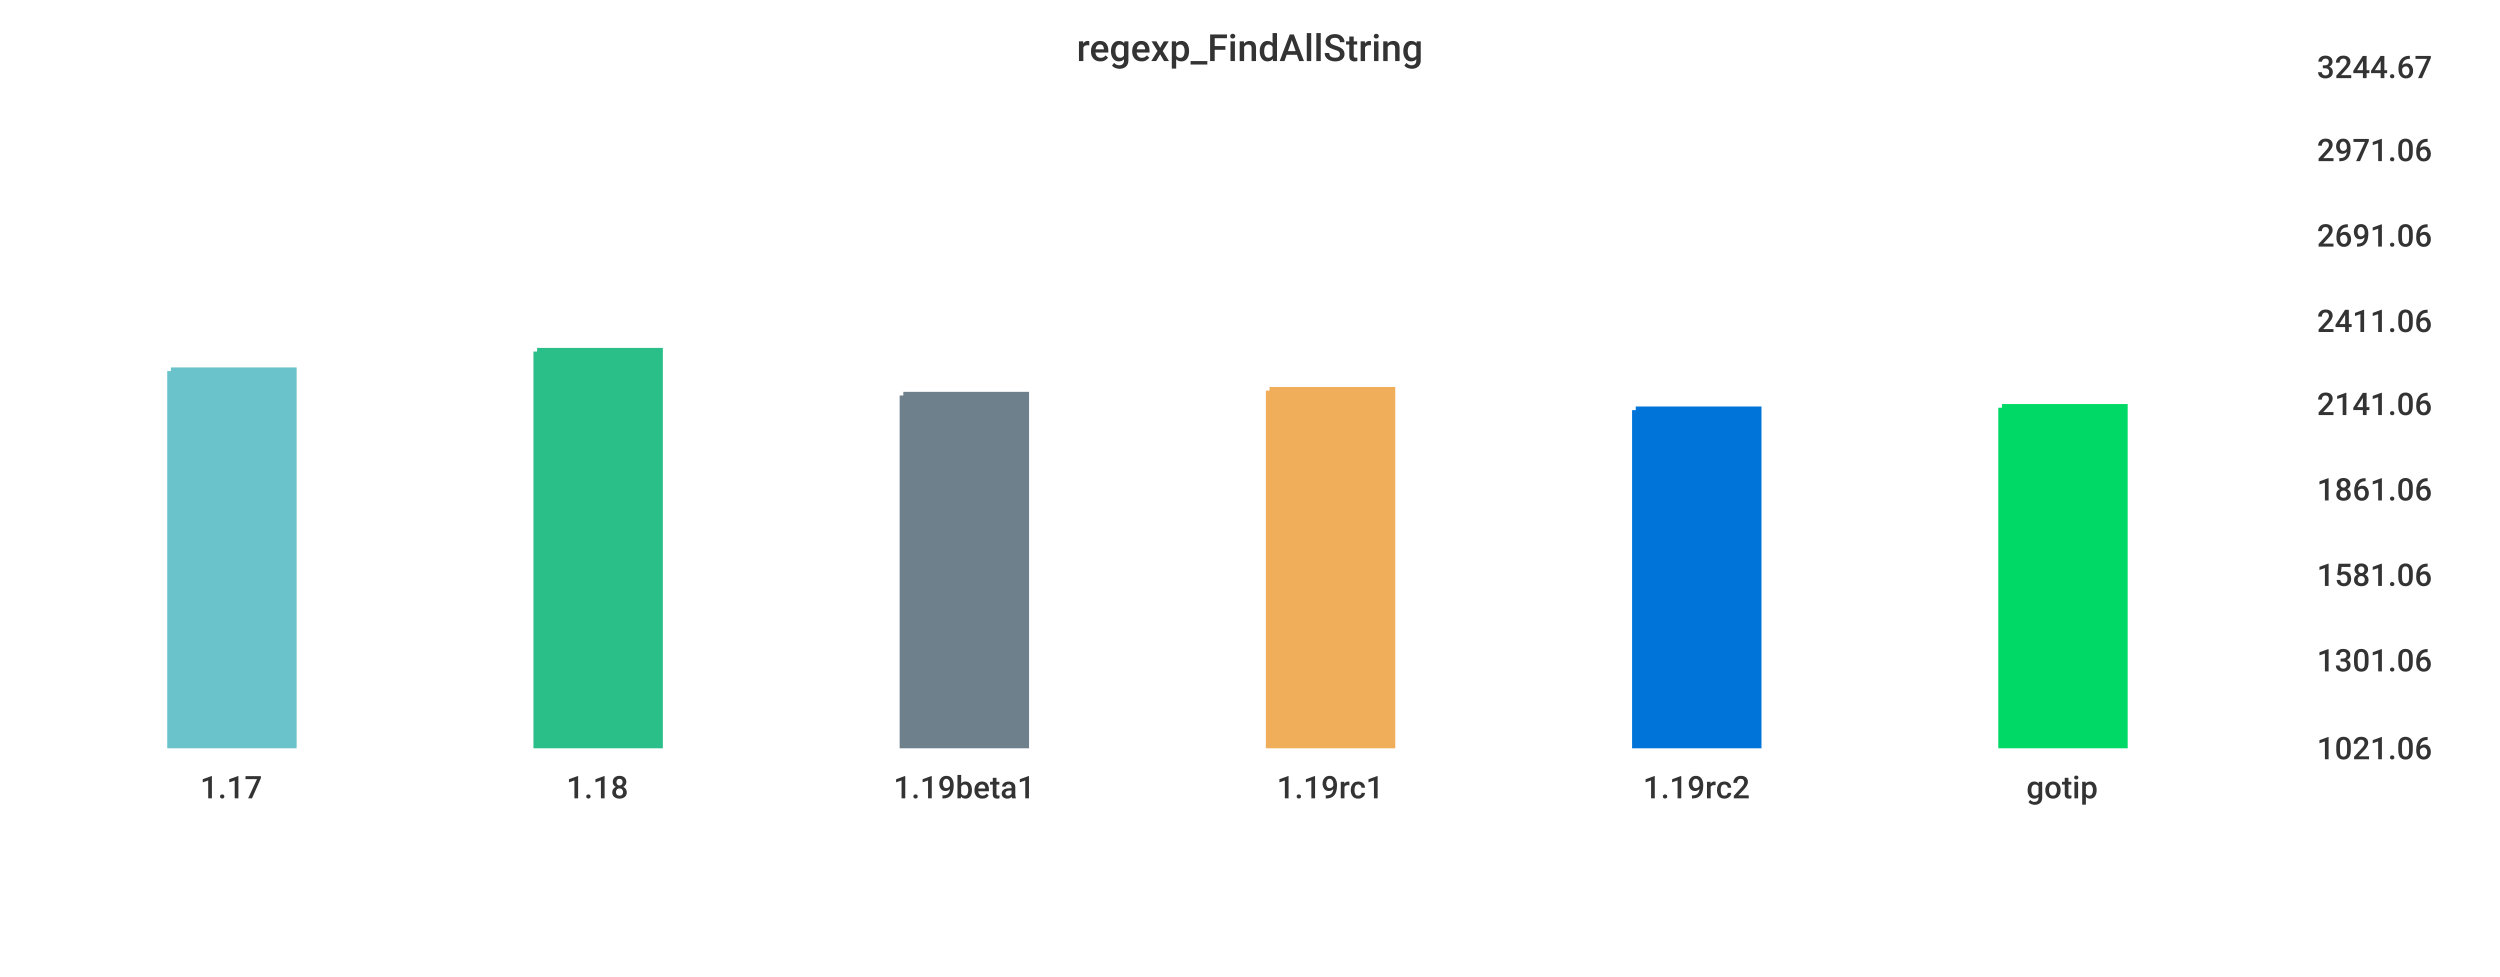
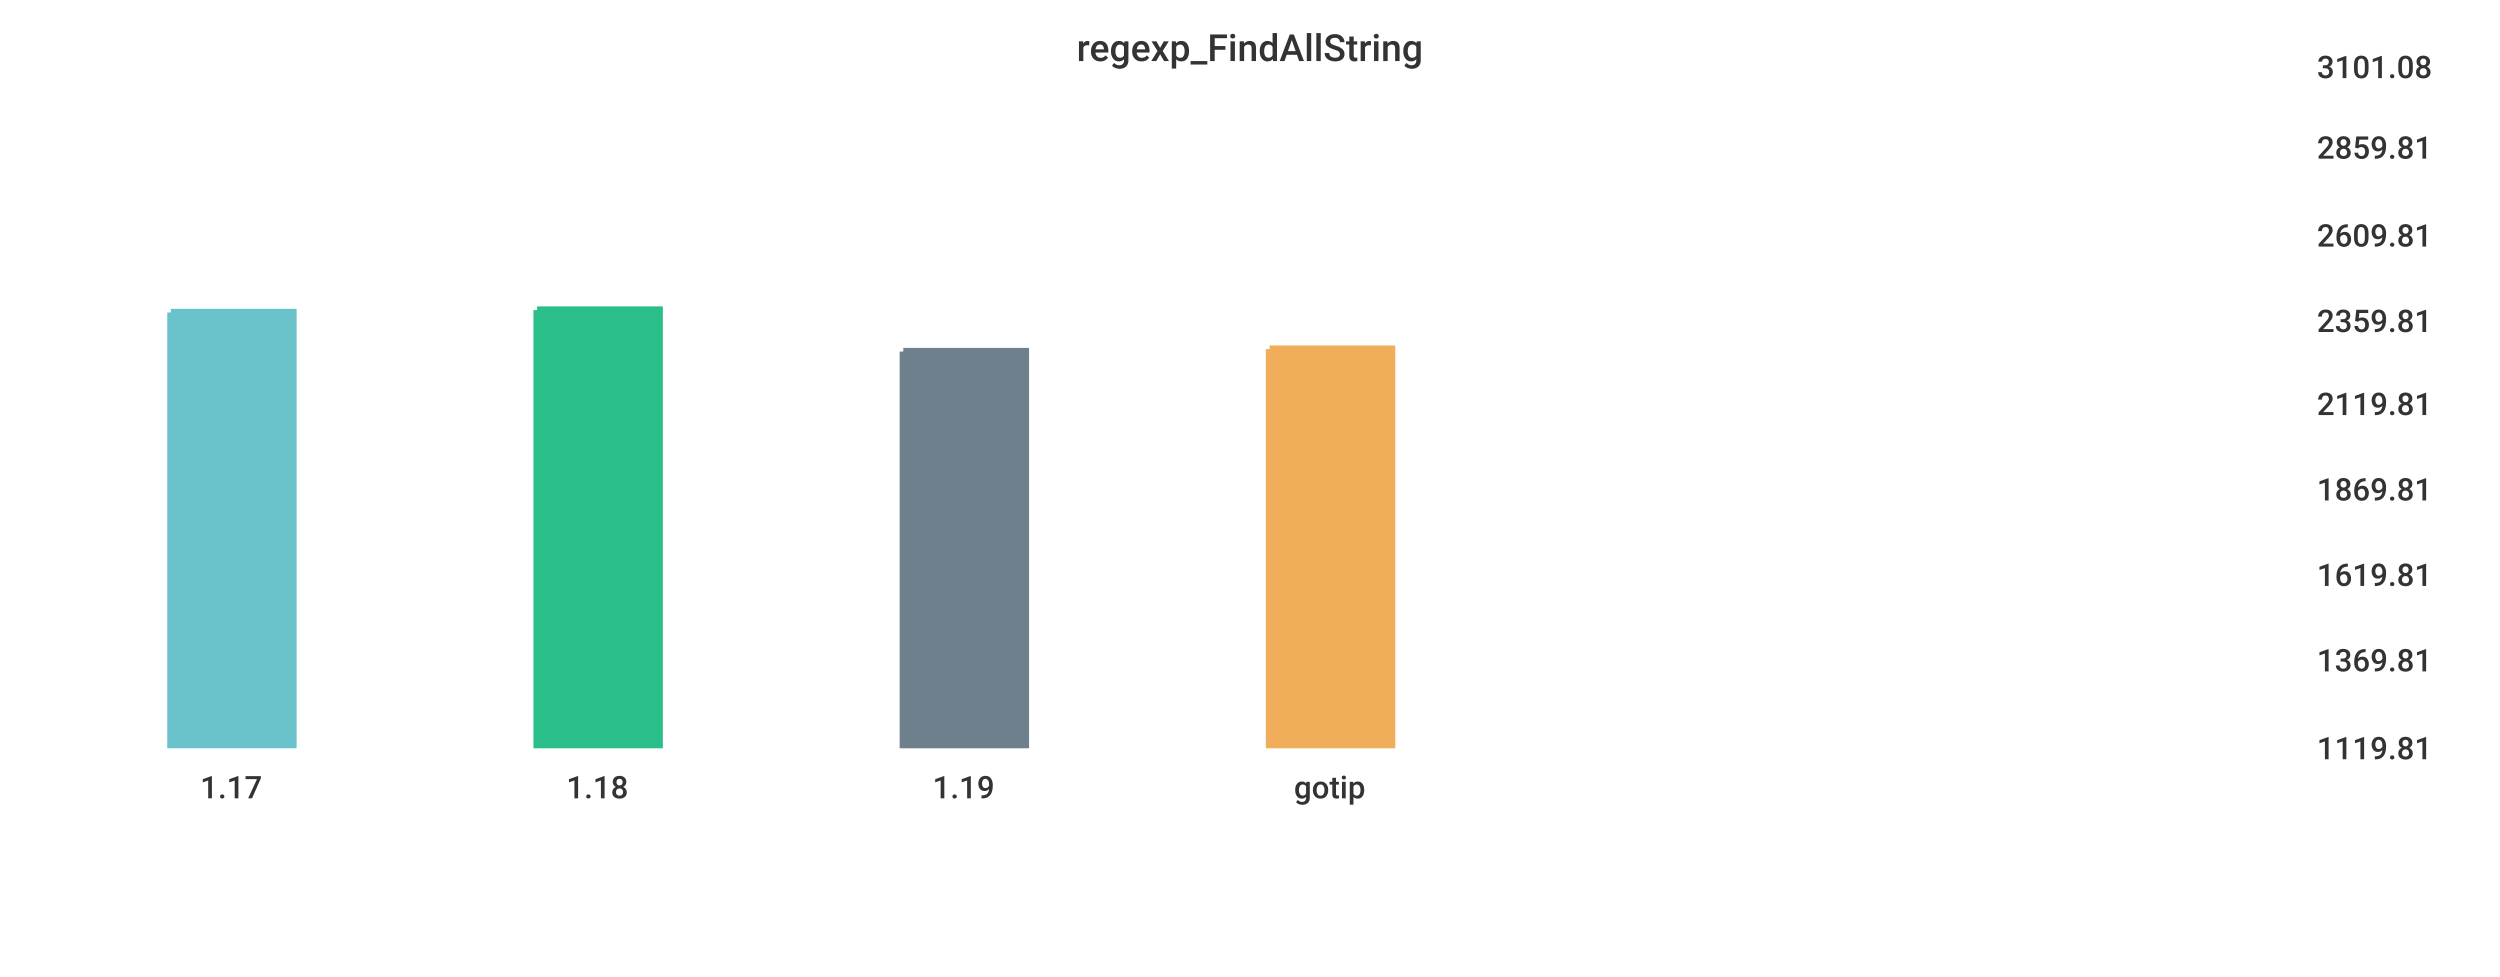
<svg xmlns="http://www.w3.org/2000/svg" width="1024" height="400">\n<path d="M 0 0 L 1024 0 L 1024 400 L 0 400 L 0 0" style="stroke-width:0;stroke:rgba(255,255,255,1.0);fill:rgba(255,255,255,1.0)" />
  <path d="M 20 26 L 934 26 L 934 305 L 20 305 L 20 26" style="stroke-width:0;stroke:rgba(255,255,255,1.0);fill:rgba(255,255,255,1.0)" />
-   <path d="M 70 152 L 120 152 L 120 305 L 70 305 L 70 152" style="stroke-width:3;stroke:rgba(106,195,203,1.0);fill:rgba(106,195,203,1.0)" />
-   <path d="M 220 144 L 270 144 L 270 305 L 220 305 L 220 144" style="stroke-width:3;stroke:rgba(42,190,137,1.0);fill:rgba(42,190,137,1.0)" />
-   <path d="M 370 162 L 420 162 L 420 305 L 370 305 L 370 162" style="stroke-width:3;stroke:rgba(110,128,139,1.0);fill:rgba(110,128,139,1.0)" />
-   <path d="M 520 160 L 570 160 L 570 305 L 520 305 L 520 160" style="stroke-width:3;stroke:rgba(240,174,90,1.0);fill:rgba(240,174,90,1.0)" />
-   <path d="M 670 168 L 720 168 L 720 305 L 670 305 L 670 168" style="stroke-width:3;stroke:rgba(0,116,217,1.0);fill:rgba(0,116,217,1.0)" />
-   <path d="M 820 167 L 870 167 L 870 305 L 820 305 L 820 167" style="stroke-width:3;stroke:rgba(0,217,101,1.0);fill:rgba(0,217,101,1.0)" />
+   <path d="M 70 128 L 120 128 L 120 305 L 70 305 L 70 128" style="stroke-width:3;stroke:rgba(106,195,203,1.0);fill:rgba(106,195,203,1.0)" />
+   <path d="M 220 127 L 270 127 L 270 305 L 220 305 L 220 127" style="stroke-width:3;stroke:rgba(42,190,137,1.0);fill:rgba(42,190,137,1.0)" />
+   <path d="M 370 144 L 420 144 L 420 305 L 370 305 L 370 144" style="stroke-width:3;stroke:rgba(110,128,139,1.0);fill:rgba(110,128,139,1.0)" />
+   <path d="M 520 143 L 570 143 L 570 305 L 520 305 L 520 143" style="stroke-width:3;stroke:rgba(240,174,90,1.0);fill:rgba(240,174,90,1.0)" />
  <path d="M 20 305 L 934 305" style="stroke-width:0;stroke:rgba(51,51,51,1.0);fill:none" />
  <path d="M 20 305 L 20 310" style="stroke-width:0;stroke:rgba(51,51,51,1.0);fill:none" />
  <text x="82" y="327" style="stroke-width:0;stroke:none;fill:rgba(51,51,51,1.0);font-size:12.8px;font-family:'Roboto Medium',sans-serif">1.17</text>
  <path d="M 170 305 L 170 310" style="stroke-width:0;stroke:rgba(51,51,51,1.0);fill:none" />
  <text x="232" y="327" style="stroke-width:0;stroke:none;fill:rgba(51,51,51,1.0);font-size:12.8px;font-family:'Roboto Medium',sans-serif">1.18</text>
  <path d="M 320 305 L 320 310" style="stroke-width:0;stroke:rgba(51,51,51,1.0);fill:none" />
-   <text x="366" y="327" style="stroke-width:0;stroke:none;fill:rgba(51,51,51,1.0);font-size:12.8px;font-family:'Roboto Medium',sans-serif">1.19beta1</text>
+   <text x="382" y="327" style="stroke-width:0;stroke:none;fill:rgba(51,51,51,1.0);font-size:12.8px;font-family:'Roboto Medium',sans-serif">1.19</text>
  <path d="M 470 305 L 470 310" style="stroke-width:0;stroke:rgba(51,51,51,1.0);fill:none" />
-   <text x="523" y="327" style="stroke-width:0;stroke:none;fill:rgba(51,51,51,1.0);font-size:12.8px;font-family:'Roboto Medium',sans-serif">1.19rc1</text>
-   <path d="M 620 305 L 620 310" style="stroke-width:0;stroke:rgba(51,51,51,1.0);fill:none" />
-   <text x="673" y="327" style="stroke-width:0;stroke:none;fill:rgba(51,51,51,1.0);font-size:12.8px;font-family:'Roboto Medium',sans-serif">1.19rc2</text>
-   <path d="M 770 305 L 770 310" style="stroke-width:0;stroke:rgba(51,51,51,1.0);fill:none" />
-   <text x="830" y="327" style="stroke-width:0;stroke:none;fill:rgba(51,51,51,1.0);font-size:12.8px;font-family:'Roboto Medium',sans-serif">gotip</text>
+   <text x="530" y="327" style="stroke-width:0;stroke:none;fill:rgba(51,51,51,1.0);font-size:12.8px;font-family:'Roboto Medium',sans-serif">gotip</text>
  <path d="M 934 26 L 934 305" style="stroke-width:0;stroke:rgba(51,51,51,1.0);fill:none" />
  <path d="M 934 305 L 939 305" style="stroke-width:0;stroke:rgba(51,51,51,1.0);fill:none" />
  <path d="M 934 305 L 939 305" style="stroke-width:0;stroke:rgba(51,51,51,1.0);fill:none" />
-   <text x="949" y="311" style="stroke-width:0;stroke:none;fill:rgba(51,51,51,1.0);font-size:12.8px;font-family:'Roboto Medium',sans-serif">1021.06</text>
+   <text x="949" y="311" style="stroke-width:0;stroke:none;fill:rgba(51,51,51,1.0);font-size:12.8px;font-family:'Roboto Medium',sans-serif">1119.81</text>
  <path d="M 934 269 L 939 269" style="stroke-width:0;stroke:rgba(51,51,51,1.0);fill:none" />
-   <text x="949" y="275" style="stroke-width:0;stroke:none;fill:rgba(51,51,51,1.0);font-size:12.8px;font-family:'Roboto Medium',sans-serif">1301.06</text>
+   <text x="949" y="275" style="stroke-width:0;stroke:none;fill:rgba(51,51,51,1.0);font-size:12.8px;font-family:'Roboto Medium',sans-serif">1369.81</text>
  <path d="M 934 234 L 939 234" style="stroke-width:0;stroke:rgba(51,51,51,1.0);fill:none" />
-   <text x="949" y="240" style="stroke-width:0;stroke:none;fill:rgba(51,51,51,1.0);font-size:12.8px;font-family:'Roboto Medium',sans-serif">1581.06</text>
+   <text x="949" y="240" style="stroke-width:0;stroke:none;fill:rgba(51,51,51,1.0);font-size:12.8px;font-family:'Roboto Medium',sans-serif">1619.81</text>
  <path d="M 934 199 L 939 199" style="stroke-width:0;stroke:rgba(51,51,51,1.0);fill:none" />
-   <text x="949" y="205" style="stroke-width:0;stroke:none;fill:rgba(51,51,51,1.0);font-size:12.8px;font-family:'Roboto Medium',sans-serif">1861.06</text>
+   <text x="949" y="205" style="stroke-width:0;stroke:none;fill:rgba(51,51,51,1.0);font-size:12.8px;font-family:'Roboto Medium',sans-serif">1869.81</text>
  <path d="M 934 164 L 939 164" style="stroke-width:0;stroke:rgba(51,51,51,1.0);fill:none" />
-   <text x="949" y="170" style="stroke-width:0;stroke:none;fill:rgba(51,51,51,1.0);font-size:12.8px;font-family:'Roboto Medium',sans-serif">2141.06</text>
+   <text x="949" y="170" style="stroke-width:0;stroke:none;fill:rgba(51,51,51,1.0);font-size:12.8px;font-family:'Roboto Medium',sans-serif">2119.81</text>
  <path d="M 934 130 L 939 130" style="stroke-width:0;stroke:rgba(51,51,51,1.0);fill:none" />
-   <text x="949" y="136" style="stroke-width:0;stroke:none;fill:rgba(51,51,51,1.0);font-size:12.8px;font-family:'Roboto Medium',sans-serif">2411.06</text>
+   <text x="949" y="136" style="stroke-width:0;stroke:none;fill:rgba(51,51,51,1.0);font-size:12.8px;font-family:'Roboto Medium',sans-serif">2359.81</text>
  <path d="M 934 95 L 939 95" style="stroke-width:0;stroke:rgba(51,51,51,1.0);fill:none" />
-   <text x="949" y="101" style="stroke-width:0;stroke:none;fill:rgba(51,51,51,1.0);font-size:12.8px;font-family:'Roboto Medium',sans-serif">2691.06</text>
-   <path d="M 934 60 L 939 60" style="stroke-width:0;stroke:rgba(51,51,51,1.0);fill:none" />
-   <text x="949" y="66" style="stroke-width:0;stroke:none;fill:rgba(51,51,51,1.0);font-size:12.8px;font-family:'Roboto Medium',sans-serif">2971.06</text>
+   <text x="949" y="101" style="stroke-width:0;stroke:none;fill:rgba(51,51,51,1.0);font-size:12.8px;font-family:'Roboto Medium',sans-serif">2609.81</text>
+   <path d="M 934 59 L 939 59" style="stroke-width:0;stroke:rgba(51,51,51,1.0);fill:none" />
+   <text x="949" y="65" style="stroke-width:0;stroke:none;fill:rgba(51,51,51,1.0);font-size:12.8px;font-family:'Roboto Medium',sans-serif">2859.81</text>
  <path d="M 934 26 L 939 26" style="stroke-width:0;stroke:rgba(51,51,51,1.0);fill:none" />
-   <text x="949" y="32" style="stroke-width:0;stroke:none;fill:rgba(51,51,51,1.0);font-size:12.8px;font-family:'Roboto Medium',sans-serif">3244.67</text>
+   <text x="949" y="32" style="stroke-width:0;stroke:none;fill:rgba(51,51,51,1.0);font-size:12.8px;font-family:'Roboto Medium',sans-serif">3101.08</text>
  <text x="441" y="25" style="stroke-width:0;stroke:none;fill:rgba(51,51,51,1.0);font-size:15.3px;font-family:'Roboto Medium',sans-serif">regexp_FindAllString</text>
</svg>
